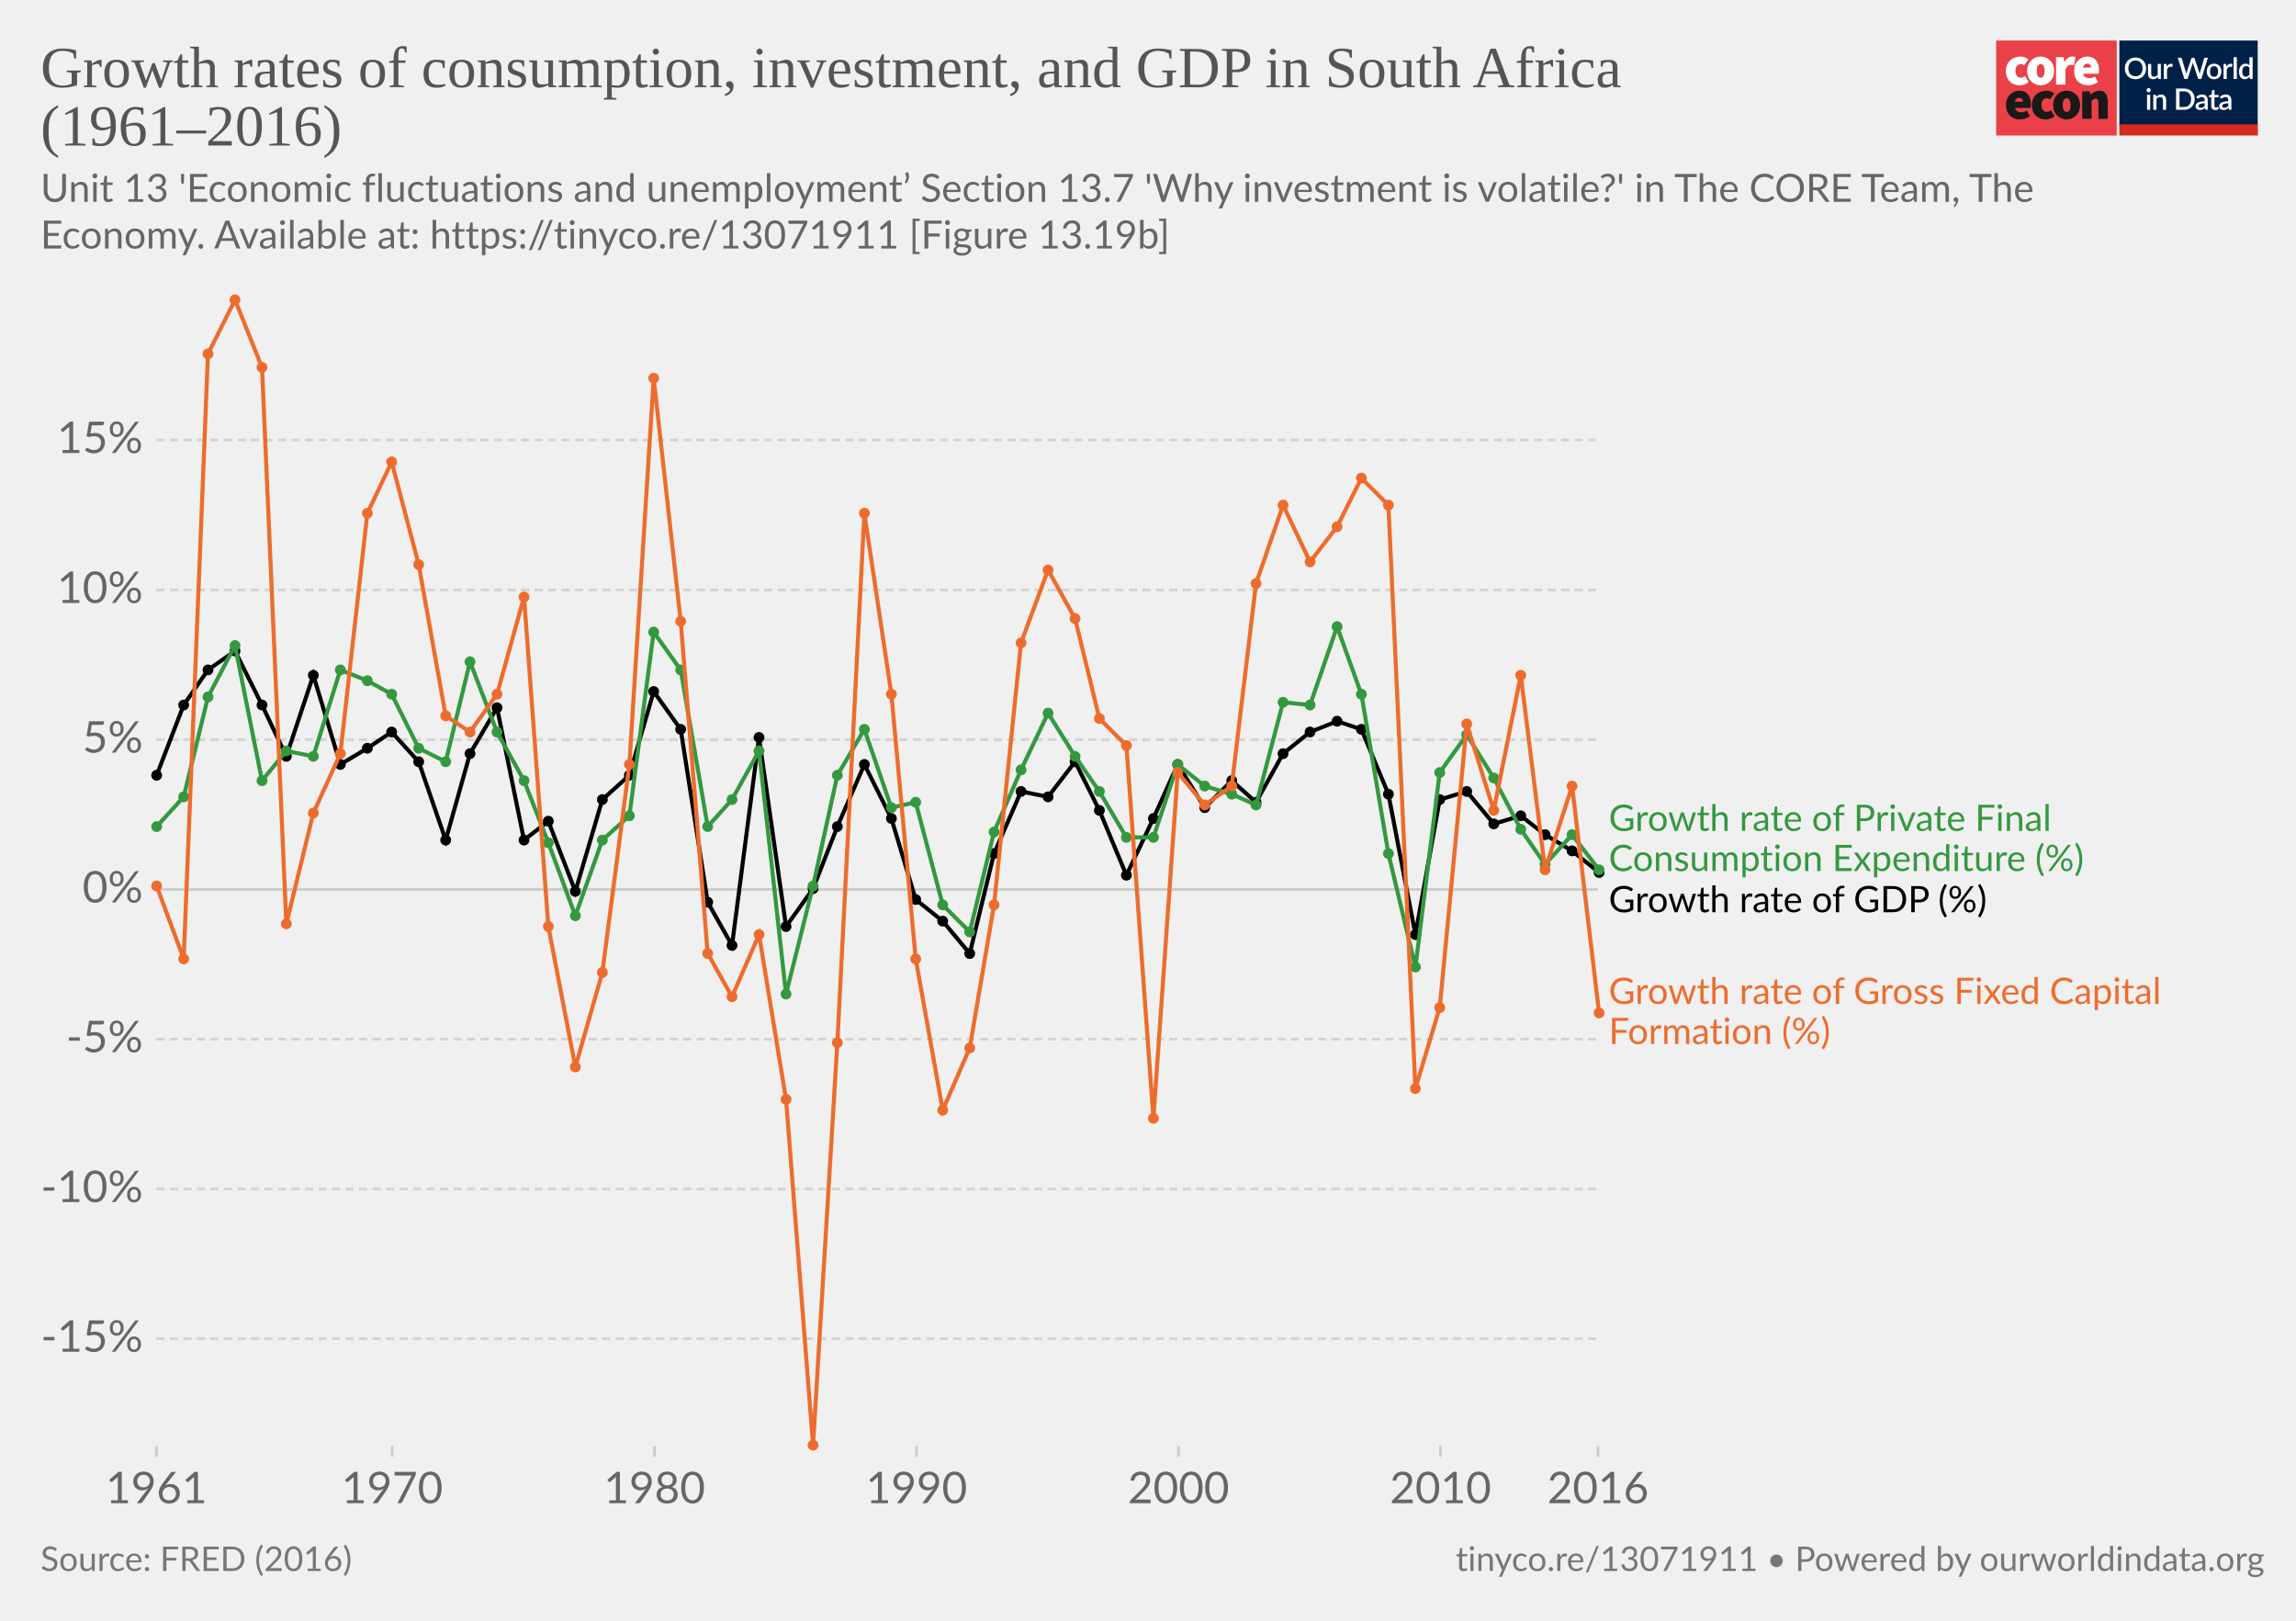
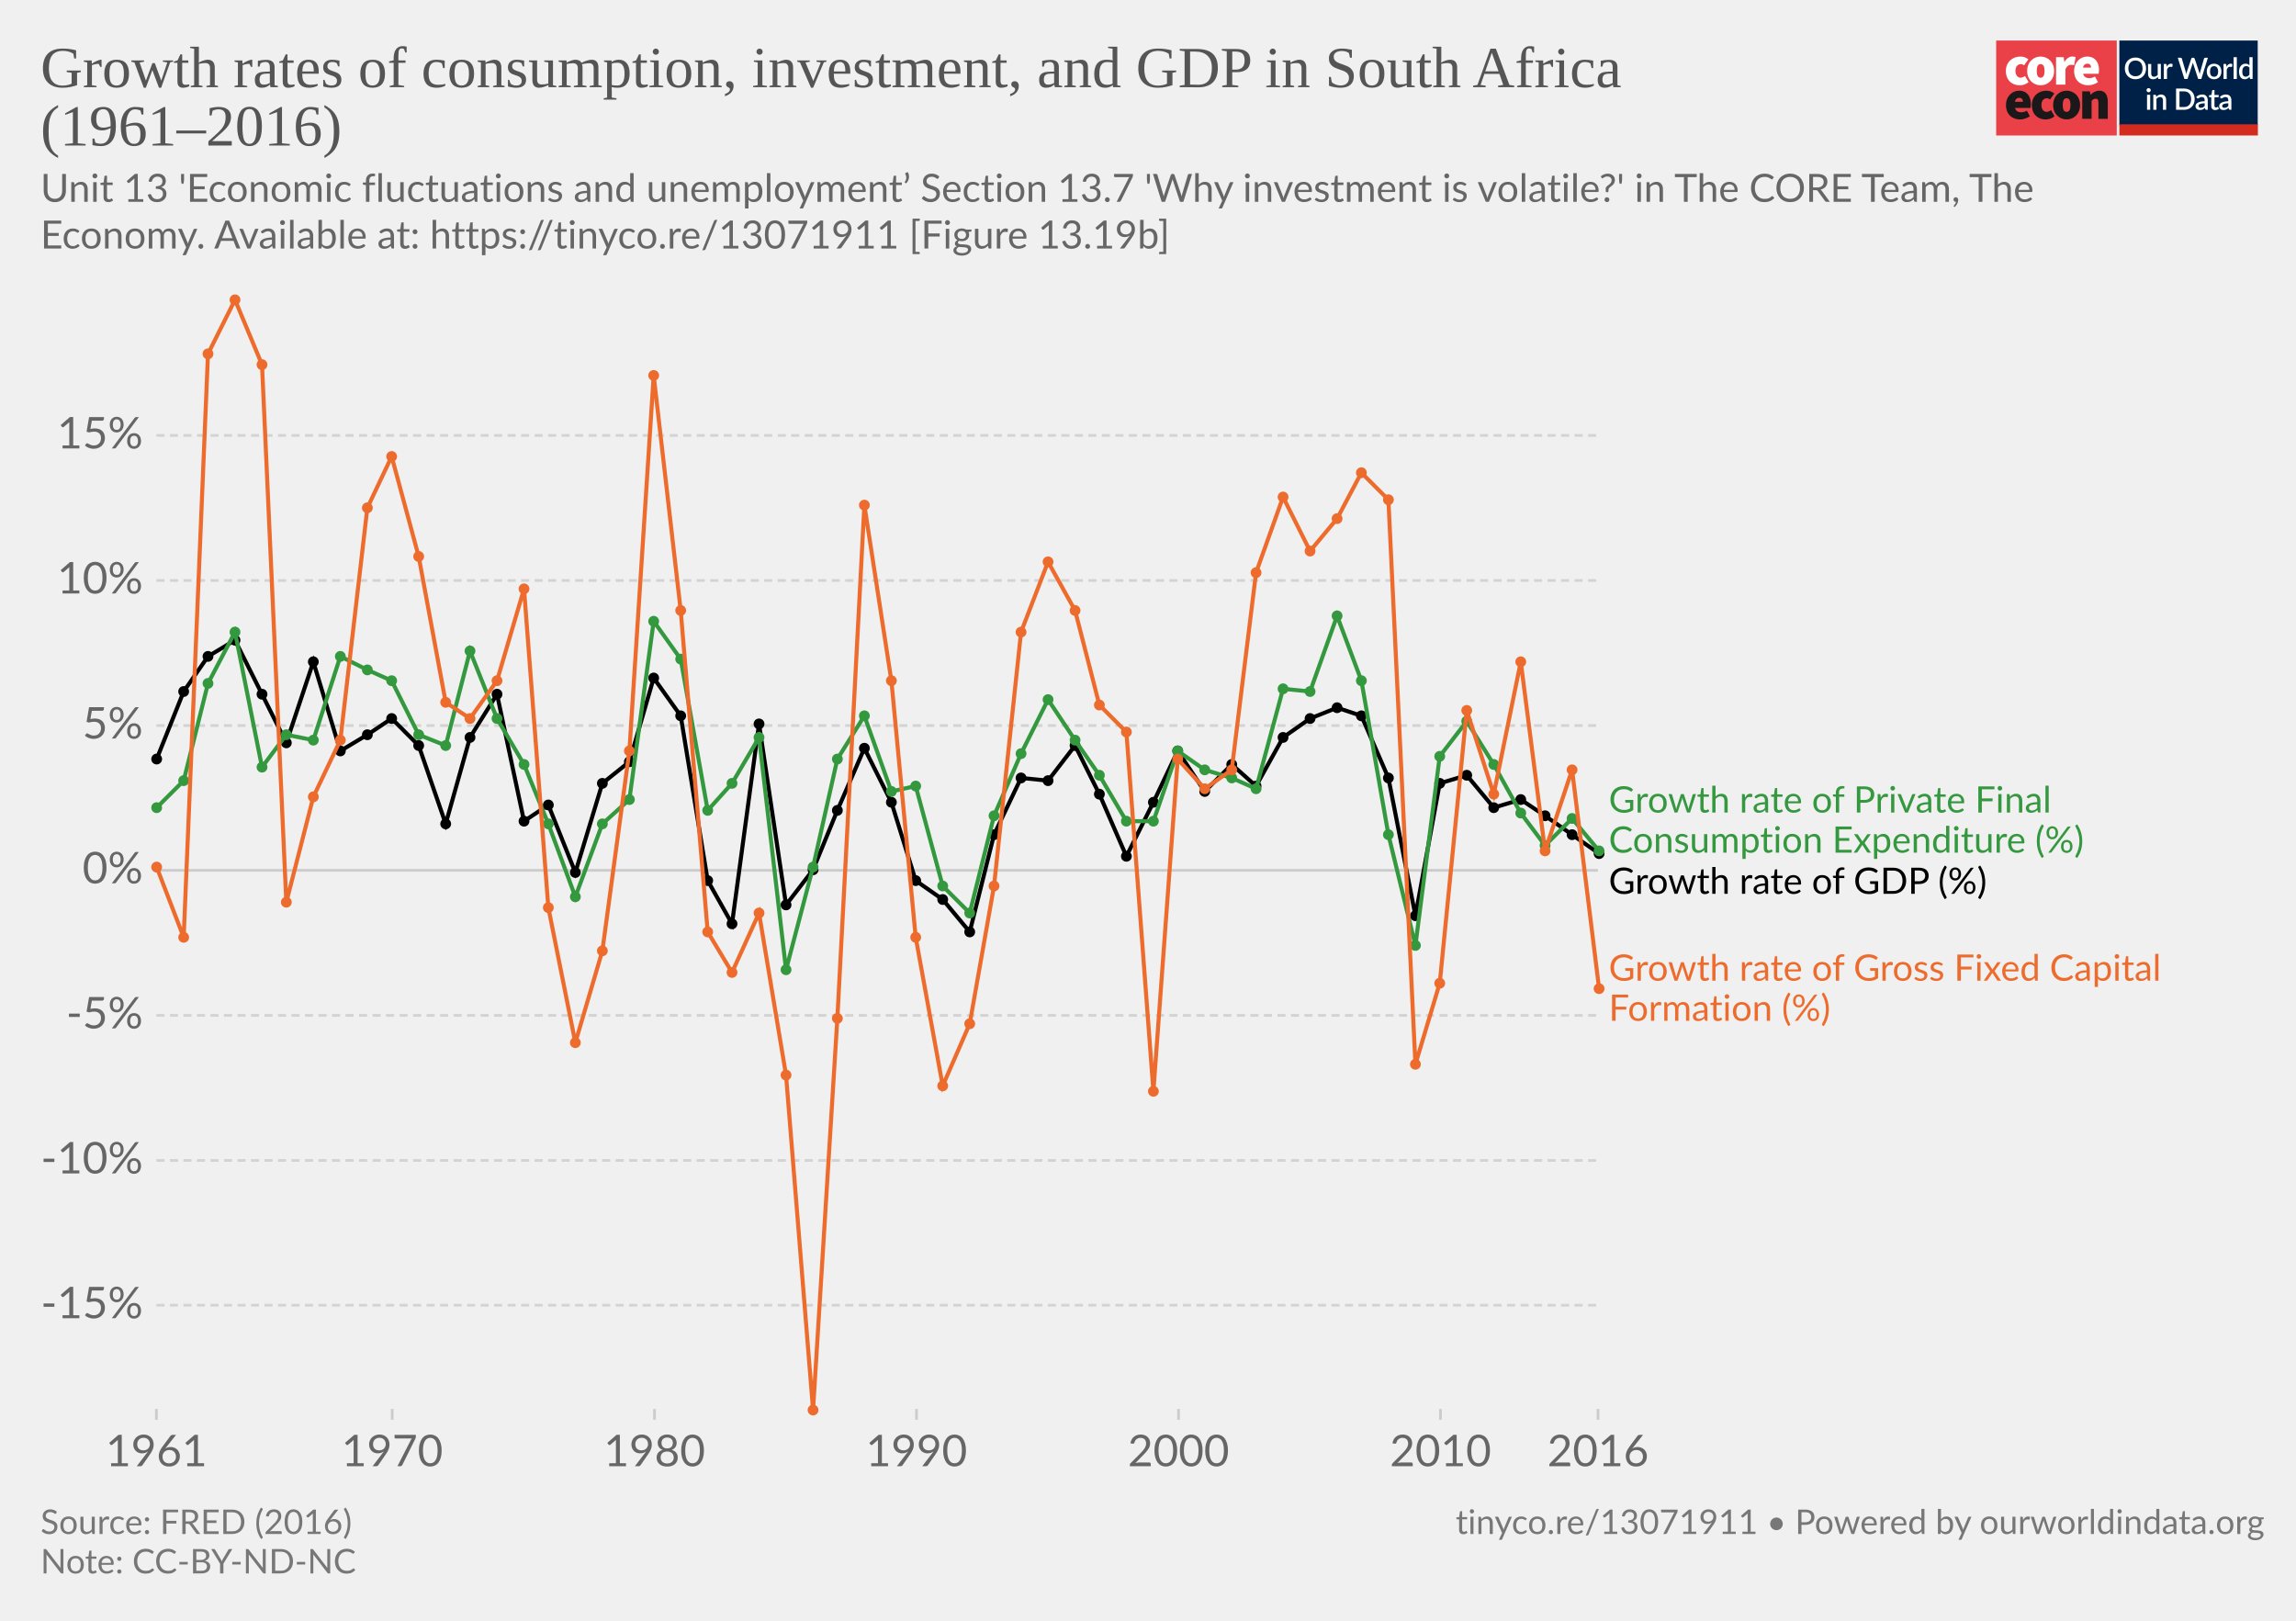
<svg xmlns="http://www.w3.org/2000/svg" version="1.1" style="background-color:#fff;-webkit-font-smoothing:antialiased" width="850" height="600" viewBox="0 0 850 600" font-family="Lato,'Helvetica Neue',Helvetica,Arial,sans-serif" font-size="18" text-rendering="optimizeLegibility">
  <g class="HeaderView">
    <g transform="matrix(.95 0 0 .95 739 15)">
      <svg width="102" height="37" viewBox="0 0 102 37" fill="none">
        <path d="M47 0H0v37h47V0z" fill="#EA4148" />
        <path d="M3.78 11.85c0-3.55 2.67-5.6 5.68-5.6a4.63 4.63 0 013.09 1.1l-1.7 2.36c-.31-.32-.74-.5-1.18-.52-1.36 0-2.16 1.03-2.16 2.66 0 1.62.89 2.65 2.03 2.65a2.93 2.93 0 001.7-.69l1.4 2.4a5.29 5.29 0 01-3.52 1.24c-3 0-5.34-2.05-5.34-5.6z" fill="#fff" />
        <path d="M18.85 11.85c0-1.63-.42-2.66-1.52-2.66s-1.52 1.03-1.52 2.66c0 1.62.42 2.65 1.52 2.65s1.52-1.03 1.52-2.65zm-6.77 0c0-3.55 2.54-5.6 5.25-5.6 2.7 0 5.25 2.05 5.25 5.6s-2.54 5.6-5.25 5.6-5.25-2.05-5.25-5.6M23.34 6.5h2.97l.25 1.84h.09c.78-1.46 1.97-2.1 3-2.1.45-.02.9.05 1.32.22l-.6 3.16c-.38-.1-.78-.16-1.18-.17-.76 0-1.7.47-2.2 1.8v5.94h-3.65V6.5zm13.64 4.06c0-.81-.34-1.54-1.44-1.54-.8 0-1.49.47-1.7 1.54h3.14zm-6.6 1.29c0-3.47 2.49-5.6 5.07-5.6 3.13 0 4.62 2.3 4.62 5.17 0 .52-.05 1.03-.15 1.54h-6.04c.34 1.28 1.27 1.71 2.46 1.71a4.3 4.3 0 002.16-.64l1.18 2.18a7.08 7.08 0 01-3.85 1.24c-3.09 0-5.46-2.05-5.46-5.6" fill="#fff" />
        <path d="M10.43 23.87c0-.81-.34-1.54-1.44-1.54-.8 0-1.48.47-1.69 1.54h3.13zm-6.6 1.28c0-3.46 2.5-5.6 5.08-5.6 3.13 0 4.61 2.3 4.61 5.18 0 .51-.05 1.03-.15 1.54H7.34c.34 1.28 1.27 1.7 2.46 1.7.76-.01 1.5-.23 2.16-.63l1.18 2.18a7.08 7.08 0 01-3.85 1.24c-3.1 0-5.46-2.06-5.46-5.6m10.07-.01c0-3.55 2.67-5.6 5.68-5.6a4.63 4.63 0 013.09 1.11l-1.7 2.35c-.32-.31-.74-.5-1.18-.51-1.36 0-2.16 1.03-2.16 2.65 0 1.63.89 2.66 2.03 2.66a2.93 2.93 0 001.7-.69l1.39 2.4a5.29 5.29 0 01-3.51 1.24c-3 0-5.34-2.06-5.34-5.6" fill="#1A1818" />
        <path d="M28.97 25.15c0-1.62-.42-2.65-1.52-2.65s-1.52 1.03-1.52 2.65c0 1.63.42 2.66 1.52 2.66s1.52-1.03 1.52-2.66zm-6.77 0c0-3.55 2.54-5.6 5.25-5.6 2.7 0 5.25 2.05 5.25 5.6s-2.54 5.6-5.25 5.6-5.25-2.04-5.25-5.6m11.34-5.35h2.97l.25 1.29h.09a4.76 4.76 0 013.34-1.54c2.33 0 3.3 1.71 3.3 4.36v6.6h-3.64v-6.13c0-1.37-.34-1.7-1.06-1.7-.67 0-1.05.3-1.6.8v7.02h-3.65V19.8z" fill="#1A1818" />
        <path fill="#fff" d="M48 0h54v37H48z" />
        <path d="M48 0h53.93v33H48V0z" fill="#002147" />
        <path d="M58.42 10.86c0 .61-.1 1.18-.3 1.7a3.83 3.83 0 01-2.15 2.21c-.5.21-1.07.32-1.7.32-.6 0-1.17-.1-1.68-.32a3.9 3.9 0 01-2.15-2.21c-.2-.52-.3-1.09-.3-1.7 0-.61.1-1.18.3-1.7a3.93 3.93 0 012.15-2.22 4.38 4.38 0 011.69-.31c.62 0 1.18.1 1.69.31a3.79 3.79 0 012.15 2.22c.2.52.3 1.09.3 1.7zm-1.38 0c0-.48-.06-.9-.2-1.28A2.38 2.38 0 0055.43 8a2.97 2.97 0 00-1.14-.21c-.42 0-.8.07-1.15.21-.34.14-.63.35-.87.61a2.8 2.8 0 00-.56.97c-.13.38-.2.8-.2 1.28s.07.9.2 1.29a2.46 2.46 0 001.43 1.57c.35.14.73.2 1.15.2.42 0 .8-.06 1.15-.2a2.4 2.4 0 001.42-1.57c.13-.38.2-.81.2-1.29zm7.14-1.72V15h-.74c-.17 0-.27-.08-.32-.24l-.1-.54a3.42 3.42 0 01-.81.63 2.3 2.3 0 01-1.06.24c-.32 0-.6-.05-.85-.16a1.72 1.72 0 01-1-1.15 3.1 3.1 0 01-.12-.91V9.14h1.24v3.73c0 .4.09.7.27.92.18.22.46.32.83.32.27 0 .53-.06.76-.18.24-.13.46-.3.67-.52V9.13h1.23zm2.33 1.08c.18-.37.4-.66.66-.87.27-.22.58-.32.94-.32a1.34 1.34 0 01.66.17l-.09.93a.26.26 0 01-.07.14.2.2 0 01-.13.03c-.06 0-.14 0-.25-.03a1.62 1.62 0 00-.8.04c-.13.05-.25.13-.35.22-.1.1-.2.21-.28.35-.08.14-.15.3-.22.47V15h-1.24V9.13h.72c.13 0 .22.03.27.08.05.05.08.13.1.25l.08.76zm16-3.5L79.94 15h-1.21l-1.95-5.95a4.7 4.7 0 01-.12-.46 3.32 3.32 0 01-.13.46L74.57 15h-1.22l-2.57-8.28h1.13c.11 0 .2.03.28.09.08.05.14.12.16.22l1.56 5.3a6.11 6.11 0 01.16.8 10 10 0 01.2-.8l1.78-5.3a.48.48 0 01.16-.21.4.4 0 01.28-.1h.4c.11 0 .21.03.28.1.08.05.13.12.17.21l1.77 5.3.1.37.1.4a59.35 59.35 0 00.16-.76L81 7.03a.4.4 0 01.16-.22.49.49 0 01.3-.09h1.04zm2.41 2.32c.44 0 .83.07 1.18.22a2.49 2.49 0 011.47 1.55c.13.37.2.79.2 1.25 0 .47-.07.88-.2 1.26-.14.37-.33.69-.58.95a2.87 2.87 0 01-2.07.82c-.43 0-.83-.07-1.18-.22a2.55 2.55 0 01-1.47-1.55c-.14-.38-.2-.8-.2-1.26 0-.46.06-.88.2-1.25a2.55 2.55 0 011.47-1.55c.35-.15.75-.22 1.18-.22zm0 5.08c.53 0 .92-.18 1.18-.53.26-.36.4-.86.4-1.52s-.14-1.17-.4-1.53c-.26-.36-.65-.54-1.18-.54-.53 0-.93.18-1.2.54-.25.36-.38.87-.38 1.53s.13 1.16.39 1.52c.26.35.66.53 1.2.53zm4.86-3.9c.18-.37.4-.66.67-.87.26-.22.57-.32.93-.32a1.34 1.34 0 01.66.17l-.09.93a.26.26 0 01-.07.14.2.2 0 01-.13.03c-.06 0-.14 0-.25-.03a1.62 1.62 0 00-.8.04 1.29 1.29 0 00-.63.57c-.08.14-.15.3-.22.47V15H88.6V9.13h.72c.13 0 .22.03.27.08.05.05.08.13.1.25l.08.76zm4-3.73V15h-1.25V6.49h1.24zm4.91 4.09a1.45 1.45 0 00-1.24-.6c-.48 0-.86.18-1.13.54-.27.35-.4.87-.4 1.56 0 .37.02.67.08.93.07.25.15.46.27.62.11.16.25.28.42.35.16.08.35.11.56.11.31 0 .58-.07.8-.2.24-.14.45-.33.64-.58v-2.73zm1.24-4.09V15h-.75c-.16 0-.27-.08-.31-.24l-.11-.63c-.25.28-.53.52-.84.7-.31.17-.67.26-1.09.26a1.96 1.96 0 01-1.59-.78 2.73 2.73 0 01-.44-.94 4.86 4.86 0 01.01-2.5c.12-.37.3-.7.51-.96a2.3 2.3 0 011.85-.88c.34 0 .63.05.88.16.24.11.45.26.64.46V6.49h1.24zm-39.9 14.65V27h-1.24v-5.86h1.24zm.2-1.78c0 .12-.02.22-.06.32a.83.83 0 01-1.34.26.8.8 0 01-.24-.58c0-.11.02-.22.06-.32a.89.89 0 01.43-.43.76.76 0 01.64 0 .81.81 0 01.45.43c.04.1.06.2.06.32zm2.16 2.55a3.67 3.67 0 01.83-.63 2.32 2.32 0 011.9-.08c.24.11.45.26.61.46.17.2.3.43.38.7.09.28.13.58.13.9V27H65v-3.73c0-.4-.1-.7-.28-.92-.18-.22-.45-.33-.83-.33-.27 0-.53.06-.77.19-.23.13-.45.3-.66.52V27h-1.23v-5.86h.74c.17 0 .28.07.33.23l.08.54zm14.96.95c0 .61-.1 1.17-.3 1.68a3.78 3.78 0 01-2.15 2.16c-.5.2-1.07.3-1.69.3H70.1v-8.28h3.12c.62 0 1.19.1 1.7.3a3.71 3.71 0 012.14 2.16c.2.5.3 1.07.3 1.68zm-1.37 0c0-.48-.07-.9-.2-1.28a2.6 2.6 0 00-.55-.96 2.35 2.35 0 00-.87-.6 2.97 2.97 0 00-1.15-.21h-1.77v6.1h1.77c.43 0 .81-.07 1.15-.2a2.42 2.42 0 001.42-1.56c.13-.38.2-.81.2-1.29zm5.27 1.58a7.5 7.5 0 00-1.12.1c-.3.06-.55.13-.73.22a.97.97 0 00-.41.3.68.68 0 00-.12.4c0 .13.02.25.06.35.05.1.1.18.18.24.08.06.18.1.28.14a1.78 1.78 0 001.18-.14c.23-.12.46-.3.68-.53v-1.08zm-3.28-2.49a3.36 3.36 0 012.37-.92c.34 0 .63.05.9.16a1.83 1.83 0 011.06 1.18c.1.27.15.57.15.9V27h-.55a.56.56 0 01-.27-.05.42.42 0 01-.16-.23l-.12-.47-.44.36c-.15.1-.3.2-.46.26a2.77 2.77 0 01-1.75.12c-.2-.06-.38-.16-.53-.29a1.46 1.46 0 01-.48-1.18c0-.23.06-.45.18-.66.12-.22.32-.41.6-.58a4 4 0 011.1-.43 8.03 8.03 0 011.68-.19v-.39c0-.42-.1-.73-.27-.94-.18-.2-.45-.3-.8-.3-.23-.01-.43.02-.6.08a6.05 6.05 0 00-.74.39.54.54 0 01-.28.08.38.38 0 01-.22-.06.6.6 0 01-.15-.17l-.22-.4zm7.38 5.14c-.48 0-.86-.13-1.12-.4-.26-.28-.4-.67-.4-1.17v-3.41h-.64a.27.27 0 01-.18-.07c-.05-.04-.07-.11-.07-.2v-.5l.95-.14.27-1.7a.31.31 0 01.1-.15c.04-.04.1-.06.18-.06h.63v1.93h1.63v.89h-1.63v3.33c0 .2.05.37.16.48.1.11.24.17.41.17a.79.79 0 00.43-.12 4 4 0 00.12-.08.2.2 0 01.11-.04c.07 0 .13.04.17.11l.37.6c-.2.18-.42.3-.68.4a2.5 2.5 0 01-.8.13zm5.11-2.65a7.5 7.5 0 00-1.11.1 3 3 0 00-.74.22.97.97 0 00-.4.3.68.68 0 00-.13.4c0 .13.02.25.06.35.05.1.11.18.19.24s.17.1.28.14a1.78 1.78 0 001.18-.14c.23-.12.45-.3.67-.53v-1.08zm-3.28-2.49a3.36 3.36 0 012.37-.92c.34 0 .64.05.9.16.27.11.49.26.66.46.18.2.32.44.41.72.1.27.14.57.14.9V27h-.55a.56.56 0 01-.27-.05c-.06-.04-.11-.11-.15-.23l-.12-.47-.45.36c-.14.1-.3.2-.45.26a2.77 2.77 0 01-1.75.12c-.2-.06-.38-.16-.53-.29a1.46 1.46 0 01-.49-1.18c0-.23.06-.45.18-.66.12-.22.32-.41.6-.58.28-.17.65-.31 1.1-.43a8.03 8.03 0 011.68-.19v-.39c0-.42-.09-.73-.27-.94-.18-.2-.44-.3-.8-.3a1.5 1.5 0 00-.59.08 6.09 6.09 0 00-.74.39.54.54 0 01-.29.08.38.38 0 01-.22-.06.6.6 0 01-.14-.17l-.23-.4z" fill="#fff" />
        <path fill="#D42B21" d="M48 32.65h54V37H48z" />
      </svg>
    </g>
-     <a href="https://ourworldindata.org/grapher/growth-rates-of-consumption-investment-and-gdp-in-south-africa-19612016" target="_blank" font-family="&quot;Playfair Display&quot;,Georgia,&quot;Times New Roman&quot;,serif">
+     <a href="https://ourworldindata.org/grapher/growth-rates-of-consumption-investment-and-gdp-in-south-africa-19612016?tab=chart&amp;stackMode=absolute&amp;region=World" target="_blank" rel="noopener" font-family="&quot;Playfair Display&quot;,Georgia,&quot;Times New Roman&quot;,serif">
      <text font-size="21.6" x="15" y="32.3" fill="#555">
        <tspan x="15" y="32.28">Growth rates of consumption, investment, and GDP in South Africa</tspan>
        <tspan x="15" y="53.88">(1961–2016)</tspan>
      </text>
    </a>
    <text font-size="14.4" x="15" y="74.7" fill="#666">
      <tspan x="15" y="74.72">Unit 13 'Economic fluctuations and unemployment’ Section 13.7 'Why investment is volatile?' in The CORE Team, The</tspan>
      <tspan x="15" y="92">Economy. Available at: https://tinyco.re/13071911 [Figure 13.19b]</tspan>
    </text>
  </g>
  <g class="LineChart">
    <defs>
      <clipPath id="a">
-         <path d="M47.91 0h830v890.6h-830z" />
+         <path d="M47.91 0h830v863.2h-830z" />
      </clipPath>
    </defs>
    <g class="DualAxisView">
      <g class="HorizontalAxis">
-         <path stroke="#ccc" d="M57.9 535.3v4M145.2 535.3v4M242.3 535.3v4M339.3 535.3v4M436.3 535.3v4M533.3 535.3v4M591.6 535.3v4" />
-         <text x="57.9" y="556.5" fill="#666" text-anchor="middle" font-size="16.2">1961</text>
-         <text x="145.2" y="556.5" fill="#666" text-anchor="middle" font-size="16.2">1970</text>
-         <text x="242.3" y="556.5" fill="#666" text-anchor="middle" font-size="16.2">1980</text>
-         <text x="339.3" y="556.5" fill="#666" text-anchor="middle" font-size="16.2">1990</text>
-         <text x="436.3" y="556.5" fill="#666" text-anchor="middle" font-size="16.2">2000</text>
-         <text x="533.3" y="556.5" fill="#666" text-anchor="middle" font-size="16.2">2010</text>
-         <text x="591.6" y="556.5" fill="#666" text-anchor="middle" font-size="16.2">2016</text>
+         <path stroke="#ccc" d="M57.9 521.6v4M145.2 521.6v4M242.3 521.6v4M339.3 521.6v4M436.3 521.6v4M533.3 521.6v4M591.6 521.6v4" />
+         <text x="57.9" y="542.8" fill="#666" text-anchor="middle" font-size="16.2">1961</text>
+         <text x="145.2" y="542.8" fill="#666" text-anchor="middle" font-size="16.2">1970</text>
+         <text x="242.3" y="542.8" fill="#666" text-anchor="middle" font-size="16.2">1980</text>
+         <text x="339.3" y="542.8" fill="#666" text-anchor="middle" font-size="16.2">1990</text>
+         <text x="436.3" y="542.8" fill="#666" text-anchor="middle" font-size="16.2">2000</text>
+         <text x="533.3" y="542.8" fill="#666" text-anchor="middle" font-size="16.2">2010</text>
+         <text x="591.6" y="542.8" fill="#666" text-anchor="middle" font-size="16.2">2016</text>
      </g>
      <g class="VerticalAxis" fill="#666" dominant-baseline="middle" text-anchor="end" font-size="16.2">
-         <text x="52.91" y="495.6">-15%</text>
-         <text x="52.91" y="440.2">-10%</text>
-         <text x="52.91" y="384.7">-5%</text>
-         <text x="52.91" y="329.3">0%</text>
-         <text x="52.91" y="273.8">5%</text>
-         <text x="52.91" y="218.4">10%</text>
-         <text x="52.91" y="162.9">15%</text>
+         <text x="52.91" y="483.2">-15%</text>
+         <text x="52.91" y="429.6">-10%</text>
+         <text x="52.91" y="375.9">-5%</text>
+         <text x="52.91" y="322.2">0%</text>
+         <text x="52.91" y="268.6">5%</text>
+         <text x="52.91" y="214.9">10%</text>
+         <text x="52.91" y="161.2">15%</text>
      </g>
      <g class="AxisGridLines horizontalLines">
-         <path stroke="#d3d3d3" stroke-dasharray="3,2" d="M57.91 495.6h533.65M57.91 440.2h533.65M57.91 384.7h533.65" />
-         <path stroke="#ccc" d="M57.91 329.3h533.65" />
-         <path stroke="#d3d3d3" stroke-dasharray="3,2" d="M57.91 273.8h533.65M57.91 218.4h533.65M57.91 162.9h533.65" />
+         <path stroke="#d3d3d3" stroke-dasharray="3,2" d="M57.91 483.2h533.65M57.91 429.6h533.65M57.91 375.9h533.65" />
+         <path stroke="#ccc" d="M57.91 322.2h533.65" />
+         <path stroke="#d3d3d3" stroke-dasharray="3,2" d="M57.91 268.6h533.65M57.91 214.9h533.65M57.91 161.2h533.65" />
      </g>
    </g>
    <g clip-path="url(#a)">
      <g class="LineLabels" cursor="pointer">
        <g class="legendMark">
-           <text font-size="13.5" x="595.6" y="307.6" fill="#34983f">
-             <tspan x="595.56" y="307.6">Growth rate of Private Final</tspan>
-             <tspan x="595.56" y="322.45">Consumption Expenditure (%)</tspan>
+           <text font-size="13.5" x="595.6" y="300.8" fill="#34983f">
+             <tspan x="595.56" y="300.8">Growth rate of Private Final</tspan>
+             <tspan x="595.56" y="315.65">Consumption Expenditure (%)</tspan>
          </text>
        </g>
        <g class="legendMark">
-           <text font-size="13.5" x="595.6" y="337.7" fill="#000">
-             <tspan x="595.56" y="337.7">Growth rate of GDP (%)</tspan>
+           <text font-size="13.5" x="595.6" y="330.9" fill="#000">
+             <tspan x="595.56" y="330.9">Growth rate of GDP (%)</tspan>
          </text>
        </g>
        <g class="legendMark">
-           <text font-size="13.5" x="595.6" y="371.6" fill="#ed6c2d">
-             <tspan x="595.56" y="371.65">Growth rate of Gross Fixed Capital</tspan>
-             <tspan x="595.56" y="386.5">Formation (%)</tspan>
+           <text font-size="13.5" x="595.6" y="363.1" fill="#ed6c2d">
+             <tspan x="595.56" y="363.05">Growth rate of Gross Fixed Capital</tspan>
+             <tspan x="595.56" y="377.9">Formation (%)</tspan>
          </text>
        </g>
      </g>
      <g class="Lines">
        <g class="key-South-Africa_0">
-           <path stroke="#000" stroke-linecap="round" d="M58 287l10-26 9-13 10-7 10 20 9 19 10-30 10 33 10-6 9-6 10 11 10 29 9-32 10-17 10 49 9-7 10 26 10-34 10-9 9-31 10 14 10 64 9 16 10-77 10 70 10-14 9-23 10-23 10 20 9 30 10 8 10 12 9-37 10-23 10 2 10-13 9 18 10 24 10-21 9-20 10 16 10-10 9 8 10-18 10-8 10-4 9 3 10 24 10 52 9-50 10-3 10 12 10-3 9 7 10 6 10 8" fill="none" stroke-width="1.5" />
+           <path stroke="#000" stroke-linecap="round" d="M58 281l10-25 9-13 10-6 10 20 9 18 10-30 10 33 10-6 9-6 10 10 10 29 9-32 10-16 10 47 9-6 10 25 10-33 10-8 9-31 10 14 10 61 9 16 10-74 10 67 10-13 9-22 10-23 10 20 9 29 10 7 10 12 9-36 10-21 10 1 10-13 9 18 10 23 10-20 9-19 10 15 10-10 9 8 10-18 10-7 10-4 9 3 10 23 10 51 9-49 10-3 10 12 10-3 9 6 10 7 10 7" fill="none" stroke-width="1.5" />
          <g fill="#000">
-             <circle cx="58" cy="287" r="2" />
-             <circle cx="68" cy="261" r="2" />
-             <circle cx="77" cy="248" r="2" />
-             <circle cx="87" cy="241" r="2" />
-             <circle cx="97" cy="261" r="2" />
-             <circle cx="106" cy="280" r="2" />
-             <circle cx="116" cy="250" r="2" />
-             <circle cx="126" cy="283" r="2" />
-             <circle cx="136" cy="277" r="2" />
-             <circle cx="145" cy="271" r="2" />
-             <circle cx="155" cy="282" r="2" />
-             <circle cx="165" cy="311" r="2" />
-             <circle cx="174" cy="279" r="2" />
-             <circle cx="184" cy="262" r="2" />
-             <circle cx="194" cy="311" r="2" />
-             <circle cx="203" cy="304" r="2" />
-             <circle cx="213" cy="330" r="2" />
-             <circle cx="223" cy="296" r="2" />
-             <circle cx="233" cy="287" r="2" />
-             <circle cx="242" cy="256" r="2" />
-             <circle cx="252" cy="270" r="2" />
-             <circle cx="262" cy="334" r="2" />
-             <circle cx="271" cy="350" r="2" />
+             <circle cx="58" cy="281" r="2" />
+             <circle cx="68" cy="256" r="2" />
+             <circle cx="77" cy="243" r="2" />
+             <circle cx="87" cy="237" r="2" />
+             <circle cx="97" cy="257" r="2" />
+             <circle cx="106" cy="275" r="2" />
+             <circle cx="116" cy="245" r="2" />
+             <circle cx="126" cy="278" r="2" />
+             <circle cx="136" cy="272" r="2" />
+             <circle cx="145" cy="266" r="2" />
+             <circle cx="155" cy="276" r="2" />
+             <circle cx="165" cy="305" r="2" />
+             <circle cx="174" cy="273" r="2" />
+             <circle cx="184" cy="257" r="2" />
+             <circle cx="194" cy="304" r="2" />
+             <circle cx="203" cy="298" r="2" />
+             <circle cx="213" cy="323" r="2" />
+             <circle cx="223" cy="290" r="2" />
+             <circle cx="233" cy="282" r="2" />
+             <circle cx="242" cy="251" r="2" />
+             <circle cx="252" cy="265" r="2" />
+             <circle cx="262" cy="326" r="2" />
+             <circle cx="271" cy="342" r="2" />
+             <circle cx="281" cy="268" r="2" />
+             <circle cx="291" cy="335" r="2" />
+             <circle cx="301" cy="322" r="2" />
+             <circle cx="310" cy="300" r="2" />
+             <circle cx="320" cy="277" r="2" />
+             <circle cx="330" cy="297" r="2" />
+             <circle cx="339" cy="326" r="2" />
+             <circle cx="349" cy="333" r="2" />
+             <circle cx="359" cy="345" r="2" />
+             <circle cx="368" cy="309" r="2" />
+             <circle cx="378" cy="288" r="2" />
+             <circle cx="388" cy="289" r="2" />
+             <circle cx="398" cy="276" r="2" />
+             <circle cx="407" cy="294" r="2" />
+             <circle cx="417" cy="317" r="2" />
+             <circle cx="427" cy="297" r="2" />
+             <circle cx="436" cy="278" r="2" />
+             <circle cx="446" cy="293" r="2" />
+             <circle cx="456" cy="283" r="2" />
+             <circle cx="465" cy="291" r="2" />
+             <circle cx="475" cy="273" r="2" />
+             <circle cx="485" cy="266" r="2" />
+             <circle cx="495" cy="262" r="2" />
+             <circle cx="504" cy="265" r="2" />
+             <circle cx="514" cy="288" r="2" />
+             <circle cx="524" cy="339" r="2" />
+             <circle cx="533" cy="290" r="2" />
+             <circle cx="543" cy="287" r="2" />
+             <circle cx="553" cy="299" r="2" />
+             <circle cx="563" cy="296" r="2" />
+             <circle cx="572" cy="302" r="2" />
+             <circle cx="582" cy="309" r="2" />
+             <circle cx="592" cy="316" r="2" />
+           </g>
+         </g>
+         <g class="key-South-Africa_1">
+           <path stroke="#34983f" stroke-linecap="round" d="M58 299l10-10 9-36 10-19 10 50 9-12 10 2 10-31 10 5 9 4 10 20 10 4 9-35 10 25 10 17 9 22 10 27 10-27 10-9 9-66 10 14 10 56 9-10 10-17 10 86 10-38 9-40 10-16 10 28 9-2 10 37 10 10 9-36 10-23 10-20 10 15 9 13 10 17h10l9-26 10 7 10 3 9 4 10-37 10 1 10-28 9 24 10 57 10 41 9-70 10-13 10 16 10 18 9 12 10-10 10 12" fill="none" stroke-width="1.5" />
+           <g fill="#34983f">
+             <circle cx="58" cy="299" r="2" />
+             <circle cx="68" cy="289" r="2" />
+             <circle cx="77" cy="253" r="2" />
+             <circle cx="87" cy="234" r="2" />
+             <circle cx="97" cy="284" r="2" />
+             <circle cx="106" cy="272" r="2" />
+             <circle cx="116" cy="274" r="2" />
+             <circle cx="126" cy="243" r="2" />
+             <circle cx="136" cy="248" r="2" />
+             <circle cx="145" cy="252" r="2" />
+             <circle cx="155" cy="272" r="2" />
+             <circle cx="165" cy="276" r="2" />
+             <circle cx="174" cy="241" r="2" />
+             <circle cx="184" cy="266" r="2" />
+             <circle cx="194" cy="283" r="2" />
+             <circle cx="203" cy="305" r="2" />
+             <circle cx="213" cy="332" r="2" />
+             <circle cx="223" cy="305" r="2" />
+             <circle cx="233" cy="296" r="2" />
+             <circle cx="242" cy="230" r="2" />
+             <circle cx="252" cy="244" r="2" />
+             <circle cx="262" cy="300" r="2" />
+             <circle cx="271" cy="290" r="2" />
            <circle cx="281" cy="273" r="2" />
-             <circle cx="291" cy="343" r="2" />
-             <circle cx="301" cy="329" r="2" />
-             <circle cx="310" cy="306" r="2" />
-             <circle cx="320" cy="283" r="2" />
-             <circle cx="330" cy="303" r="2" />
-             <circle cx="339" cy="333" r="2" />
-             <circle cx="349" cy="341" r="2" />
-             <circle cx="359" cy="353" r="2" />
-             <circle cx="368" cy="316" r="2" />
-             <circle cx="378" cy="293" r="2" />
-             <circle cx="388" cy="295" r="2" />
-             <circle cx="398" cy="282" r="2" />
-             <circle cx="407" cy="300" r="2" />
-             <circle cx="417" cy="324" r="2" />
-             <circle cx="427" cy="303" r="2" />
-             <circle cx="436" cy="283" r="2" />
-             <circle cx="446" cy="299" r="2" />
-             <circle cx="456" cy="289" r="2" />
-             <circle cx="465" cy="297" r="2" />
-             <circle cx="475" cy="279" r="2" />
-             <circle cx="485" cy="271" r="2" />
-             <circle cx="495" cy="267" r="2" />
-             <circle cx="504" cy="270" r="2" />
-             <circle cx="514" cy="294" r="2" />
-             <circle cx="524" cy="346" r="2" />
-             <circle cx="533" cy="296" r="2" />
-             <circle cx="543" cy="293" r="2" />
-             <circle cx="553" cy="305" r="2" />
-             <circle cx="563" cy="302" r="2" />
-             <circle cx="572" cy="309" r="2" />
-             <circle cx="582" cy="315" r="2" />
-             <circle cx="592" cy="323" r="2" />
+             <circle cx="291" cy="359" r="2" />
+             <circle cx="301" cy="321" r="2" />
+             <circle cx="310" cy="281" r="2" />
+             <circle cx="320" cy="265" r="2" />
+             <circle cx="330" cy="293" r="2" />
+             <circle cx="339" cy="291" r="2" />
+             <circle cx="349" cy="328" r="2" />
+             <circle cx="359" cy="338" r="2" />
+             <circle cx="368" cy="302" r="2" />
+             <circle cx="378" cy="279" r="2" />
+             <circle cx="388" cy="259" r="2" />
+             <circle cx="398" cy="274" r="2" />
+             <circle cx="407" cy="287" r="2" />
+             <circle cx="417" cy="304" r="2" />
+             <circle cx="427" cy="304" r="2" />
+             <circle cx="436" cy="278" r="2" />
+             <circle cx="446" cy="285" r="2" />
+             <circle cx="456" cy="288" r="2" />
+             <circle cx="465" cy="292" r="2" />
+             <circle cx="475" cy="255" r="2" />
+             <circle cx="485" cy="256" r="2" />
+             <circle cx="495" cy="228" r="2" />
+             <circle cx="504" cy="252" r="2" />
+             <circle cx="514" cy="309" r="2" />
+             <circle cx="524" cy="350" r="2" />
+             <circle cx="533" cy="280" r="2" />
+             <circle cx="543" cy="267" r="2" />
+             <circle cx="553" cy="283" r="2" />
+             <circle cx="563" cy="301" r="2" />
+             <circle cx="572" cy="313" r="2" />
+             <circle cx="582" cy="303" r="2" />
+             <circle cx="592" cy="315" r="2" />
          </g>
        </g>
-         <g class="key-South-Africa_1">
-           <path stroke="#34983f" stroke-linecap="round" d="M58 306l10-11 9-37 10-19 10 50 9-11 10 2 10-32 10 4 9 5 10 20 10 5 9-37 10 26 10 18 9 23 10 27 10-28 10-9 9-68 10 14 10 58 9-10 10-18 10 90 10-40 9-41 10-17 10 29 9-2 10 38 10 10 9-37 10-23 10-21 10 16 9 13 10 17h10l9-27 10 8 10 3 9 4 10-38 10 1 10-29 9 25 10 59 10 42 9-72 10-14 10 16 10 19 9 13 10-11 10 13" fill="none" stroke-width="1.5" />
-           <g fill="#34983f">
-             <circle cx="58" cy="306" r="2" />
-             <circle cx="68" cy="295" r="2" />
-             <circle cx="77" cy="258" r="2" />
-             <circle cx="87" cy="239" r="2" />
-             <circle cx="97" cy="289" r="2" />
-             <circle cx="106" cy="278" r="2" />
-             <circle cx="116" cy="280" r="2" />
-             <circle cx="126" cy="248" r="2" />
-             <circle cx="136" cy="252" r="2" />
-             <circle cx="145" cy="257" r="2" />
-             <circle cx="155" cy="277" r="2" />
-             <circle cx="165" cy="282" r="2" />
-             <circle cx="174" cy="245" r="2" />
-             <circle cx="184" cy="271" r="2" />
-             <circle cx="194" cy="289" r="2" />
-             <circle cx="203" cy="312" r="2" />
-             <circle cx="213" cy="339" r="2" />
-             <circle cx="223" cy="311" r="2" />
-             <circle cx="233" cy="302" r="2" />
-             <circle cx="242" cy="234" r="2" />
-             <circle cx="252" cy="248" r="2" />
-             <circle cx="262" cy="306" r="2" />
-             <circle cx="271" cy="296" r="2" />
-             <circle cx="281" cy="278" r="2" />
-             <circle cx="291" cy="368" r="2" />
-             <circle cx="301" cy="328" r="2" />
-             <circle cx="310" cy="287" r="2" />
-             <circle cx="320" cy="270" r="2" />
-             <circle cx="330" cy="299" r="2" />
-             <circle cx="339" cy="297" r="2" />
-             <circle cx="349" cy="335" r="2" />
-             <circle cx="359" cy="345" r="2" />
-             <circle cx="368" cy="308" r="2" />
-             <circle cx="378" cy="285" r="2" />
-             <circle cx="388" cy="264" r="2" />
-             <circle cx="398" cy="280" r="2" />
-             <circle cx="407" cy="293" r="2" />
-             <circle cx="417" cy="310" r="2" />
-             <circle cx="427" cy="310" r="2" />
-             <circle cx="436" cy="283" r="2" />
-             <circle cx="446" cy="291" r="2" />
-             <circle cx="456" cy="294" r="2" />
-             <circle cx="465" cy="298" r="2" />
-             <circle cx="475" cy="260" r="2" />
-             <circle cx="485" cy="261" r="2" />
-             <circle cx="495" cy="232" r="2" />
-             <circle cx="504" cy="257" r="2" />
-             <circle cx="514" cy="316" r="2" />
-             <circle cx="524" cy="358" r="2" />
-             <circle cx="533" cy="286" r="2" />
-             <circle cx="543" cy="272" r="2" />
-             <circle cx="553" cy="288" r="2" />
-             <circle cx="563" cy="307" r="2" />
-             <circle cx="572" cy="320" r="2" />
-             <circle cx="582" cy="309" r="2" />
-             <circle cx="592" cy="322" r="2" />
-           </g>
-         </g>
        <g class="key-South-Africa_2">
-           <path stroke="#ed6c2d" stroke-linecap="round" d="M58 328l10 27 9-224 10-20 10 25 9 206 10-41 10-22 10-89 9-19 10 38 10 56 9 6 10-14 10-36 9 122 10 52 10-35 10-77 9-143 10 90 10 123 9 16 10-23 10 61 10 128 9-149 10-196 10 67 9 98 10 56 10-23 9-53 10-97 10-27 10 18 9 37 10 10 10 138 9-128 10 12 10-7 9-75 10-29 10 21 10-13 9-18 10 10 10 216 9-30 10-105 10 32 10-50 9 72 10-31 10 84" fill="none" stroke-width="1.5" />
+           <path stroke="#ed6c2d" stroke-linecap="round" d="M58 321l10 26 9-216 10-20 10 24 9 199 10-39 10-21 10-86 9-19 10 37 10 54 9 6 10-14 10-34 9 118 10 50 10-34 10-74 9-139 10 87 10 119 9 15 10-22 10 60 10 124 9-145 10-190 10 65 9 95 10 55 10-23 9-51 10-94 10-26 10 18 9 35 10 10 10 133 9-123 10 11 10-7 9-73 10-28 10 20 10-12 9-17 10 10 10 209 9-30 10-101 10 31 10-49 9 70 10-30 10 81" fill="none" stroke-width="1.5" />
          <g fill="#ed6c2d">
-             <circle cx="58" cy="328" r="2" />
-             <circle cx="68" cy="355" r="2" />
+             <circle cx="58" cy="321" r="2" />
+             <circle cx="68" cy="347" r="2" />
            <circle cx="77" cy="131" r="2" />
            <circle cx="87" cy="111" r="2" />
-             <circle cx="97" cy="136" r="2" />
-             <circle cx="106" cy="342" r="2" />
-             <circle cx="116" cy="301" r="2" />
-             <circle cx="126" cy="279" r="2" />
-             <circle cx="136" cy="190" r="2" />
-             <circle cx="145" cy="171" r="2" />
-             <circle cx="155" cy="209" r="2" />
-             <circle cx="165" cy="265" r="2" />
-             <circle cx="174" cy="271" r="2" />
-             <circle cx="184" cy="257" r="2" />
-             <circle cx="194" cy="221" r="2" />
-             <circle cx="203" cy="343" r="2" />
-             <circle cx="213" cy="395" r="2" />
-             <circle cx="223" cy="360" r="2" />
-             <circle cx="233" cy="283" r="2" />
-             <circle cx="242" cy="140" r="2" />
-             <circle cx="252" cy="230" r="2" />
-             <circle cx="262" cy="353" r="2" />
-             <circle cx="271" cy="369" r="2" />
-             <circle cx="281" cy="346" r="2" />
-             <circle cx="291" cy="407" r="2" />
-             <circle cx="301" cy="535" r="2" />
-             <circle cx="310" cy="386" r="2" />
-             <circle cx="320" cy="190" r="2" />
-             <circle cx="330" cy="257" r="2" />
-             <circle cx="339" cy="355" r="2" />
-             <circle cx="349" cy="411" r="2" />
-             <circle cx="359" cy="388" r="2" />
-             <circle cx="368" cy="335" r="2" />
-             <circle cx="378" cy="238" r="2" />
-             <circle cx="388" cy="211" r="2" />
-             <circle cx="398" cy="229" r="2" />
-             <circle cx="407" cy="266" r="2" />
-             <circle cx="417" cy="276" r="2" />
-             <circle cx="427" cy="414" r="2" />
-             <circle cx="436" cy="286" r="2" />
-             <circle cx="446" cy="298" r="2" />
-             <circle cx="456" cy="291" r="2" />
-             <circle cx="465" cy="216" r="2" />
-             <circle cx="475" cy="187" r="2" />
-             <circle cx="485" cy="208" r="2" />
-             <circle cx="495" cy="195" r="2" />
-             <circle cx="504" cy="177" r="2" />
-             <circle cx="514" cy="187" r="2" />
-             <circle cx="524" cy="403" r="2" />
-             <circle cx="533" cy="373" r="2" />
-             <circle cx="543" cy="268" r="2" />
-             <circle cx="553" cy="300" r="2" />
-             <circle cx="563" cy="250" r="2" />
-             <circle cx="572" cy="322" r="2" />
-             <circle cx="582" cy="291" r="2" />
-             <circle cx="592" cy="375" r="2" />
+             <circle cx="97" cy="135" r="2" />
+             <circle cx="106" cy="334" r="2" />
+             <circle cx="116" cy="295" r="2" />
+             <circle cx="126" cy="274" r="2" />
+             <circle cx="136" cy="188" r="2" />
+             <circle cx="145" cy="169" r="2" />
+             <circle cx="155" cy="206" r="2" />
+             <circle cx="165" cy="260" r="2" />
+             <circle cx="174" cy="266" r="2" />
+             <circle cx="184" cy="252" r="2" />
+             <circle cx="194" cy="218" r="2" />
+             <circle cx="203" cy="336" r="2" />
+             <circle cx="213" cy="386" r="2" />
+             <circle cx="223" cy="352" r="2" />
+             <circle cx="233" cy="278" r="2" />
+             <circle cx="242" cy="139" r="2" />
+             <circle cx="252" cy="226" r="2" />
+             <circle cx="262" cy="345" r="2" />
+             <circle cx="271" cy="360" r="2" />
+             <circle cx="281" cy="338" r="2" />
+             <circle cx="291" cy="398" r="2" />
+             <circle cx="301" cy="522" r="2" />
+             <circle cx="310" cy="377" r="2" />
+             <circle cx="320" cy="187" r="2" />
+             <circle cx="330" cy="252" r="2" />
+             <circle cx="339" cy="347" r="2" />
+             <circle cx="349" cy="402" r="2" />
+             <circle cx="359" cy="379" r="2" />
+             <circle cx="368" cy="328" r="2" />
+             <circle cx="378" cy="234" r="2" />
+             <circle cx="388" cy="208" r="2" />
+             <circle cx="398" cy="226" r="2" />
+             <circle cx="407" cy="261" r="2" />
+             <circle cx="417" cy="271" r="2" />
+             <circle cx="427" cy="404" r="2" />
+             <circle cx="436" cy="281" r="2" />
+             <circle cx="446" cy="292" r="2" />
+             <circle cx="456" cy="285" r="2" />
+             <circle cx="465" cy="212" r="2" />
+             <circle cx="475" cy="184" r="2" />
+             <circle cx="485" cy="204" r="2" />
+             <circle cx="495" cy="192" r="2" />
+             <circle cx="504" cy="175" r="2" />
+             <circle cx="514" cy="185" r="2" />
+             <circle cx="524" cy="394" r="2" />
+             <circle cx="533" cy="364" r="2" />
+             <circle cx="543" cy="263" r="2" />
+             <circle cx="553" cy="294" r="2" />
+             <circle cx="563" cy="245" r="2" />
+             <circle cx="572" cy="315" r="2" />
+             <circle cx="582" cy="285" r="2" />
+             <circle cx="592" cy="366" r="2" />
          </g>
        </g>
      </g>
    </g>
  </g>
  <g class="SourcesFooter" fill="#777">
    <g class="clickable" fill="#777">
-       <text font-size="12.6" x="15" y="581.6">
-         <tspan x="15" y="581.58">Source: FRED (2016)</tspan>
+       <text font-size="12.6" x="15" y="567.9">
+         <tspan x="15" y="567.88">Source: FRED (2016)</tspan>
      </text>
    </g>
-     <text font-size="12.6" x="538.9" y="581.6">
-       <tspan x="538.9" y="581.58">
+     <text font-size="12.6" x="15" y="582.5">
+       <tspan x="15" y="582.48">Note: CC-BY-ND-NC</tspan>
+     </text>
+     <text font-size="12.6" x="538.9" y="567.9">
+       <tspan x="538.9" y="567.88">
        <a target="_blank" href="https://tinyco.re/13071911" fill="#777">tinyco.re/13071911</a> • <a href="https://ourworldindata.org" target="_blank">Powered by ourworldindata.org</a>
      </tspan>
    </text>
  </g>
</svg>
